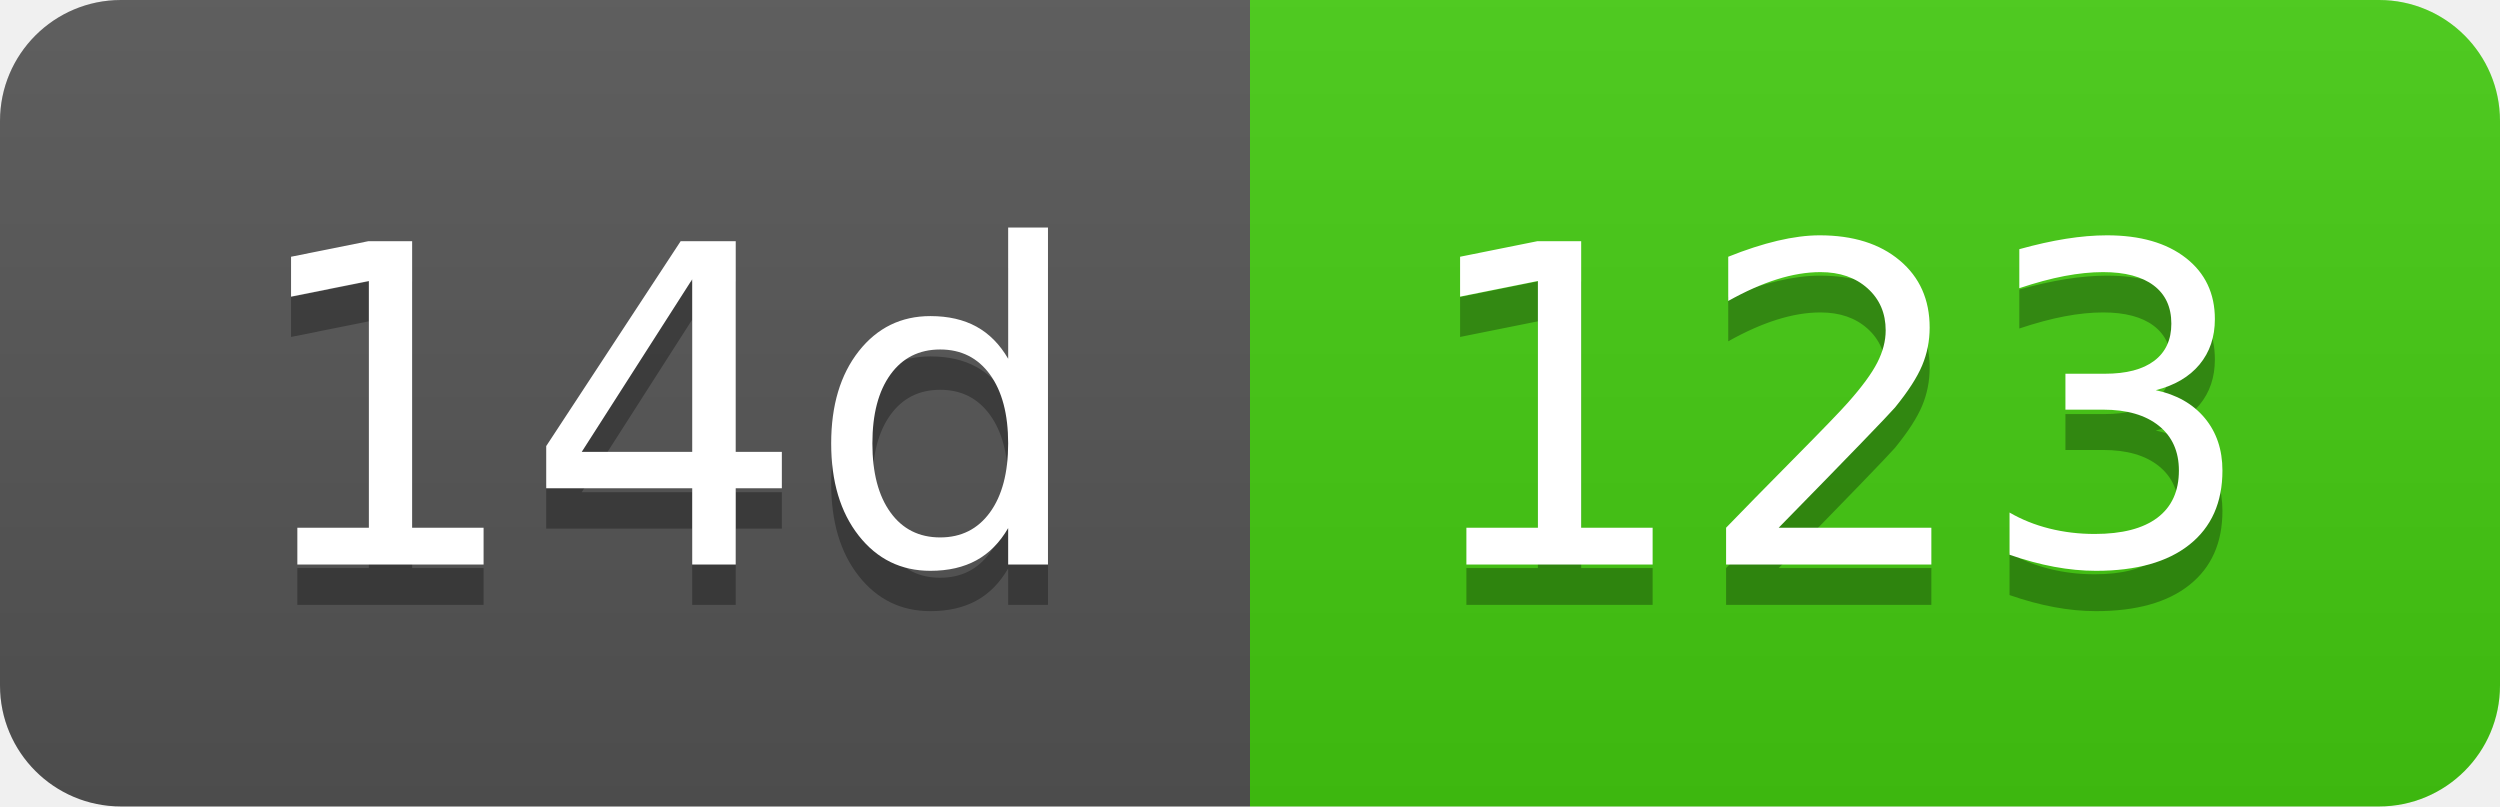
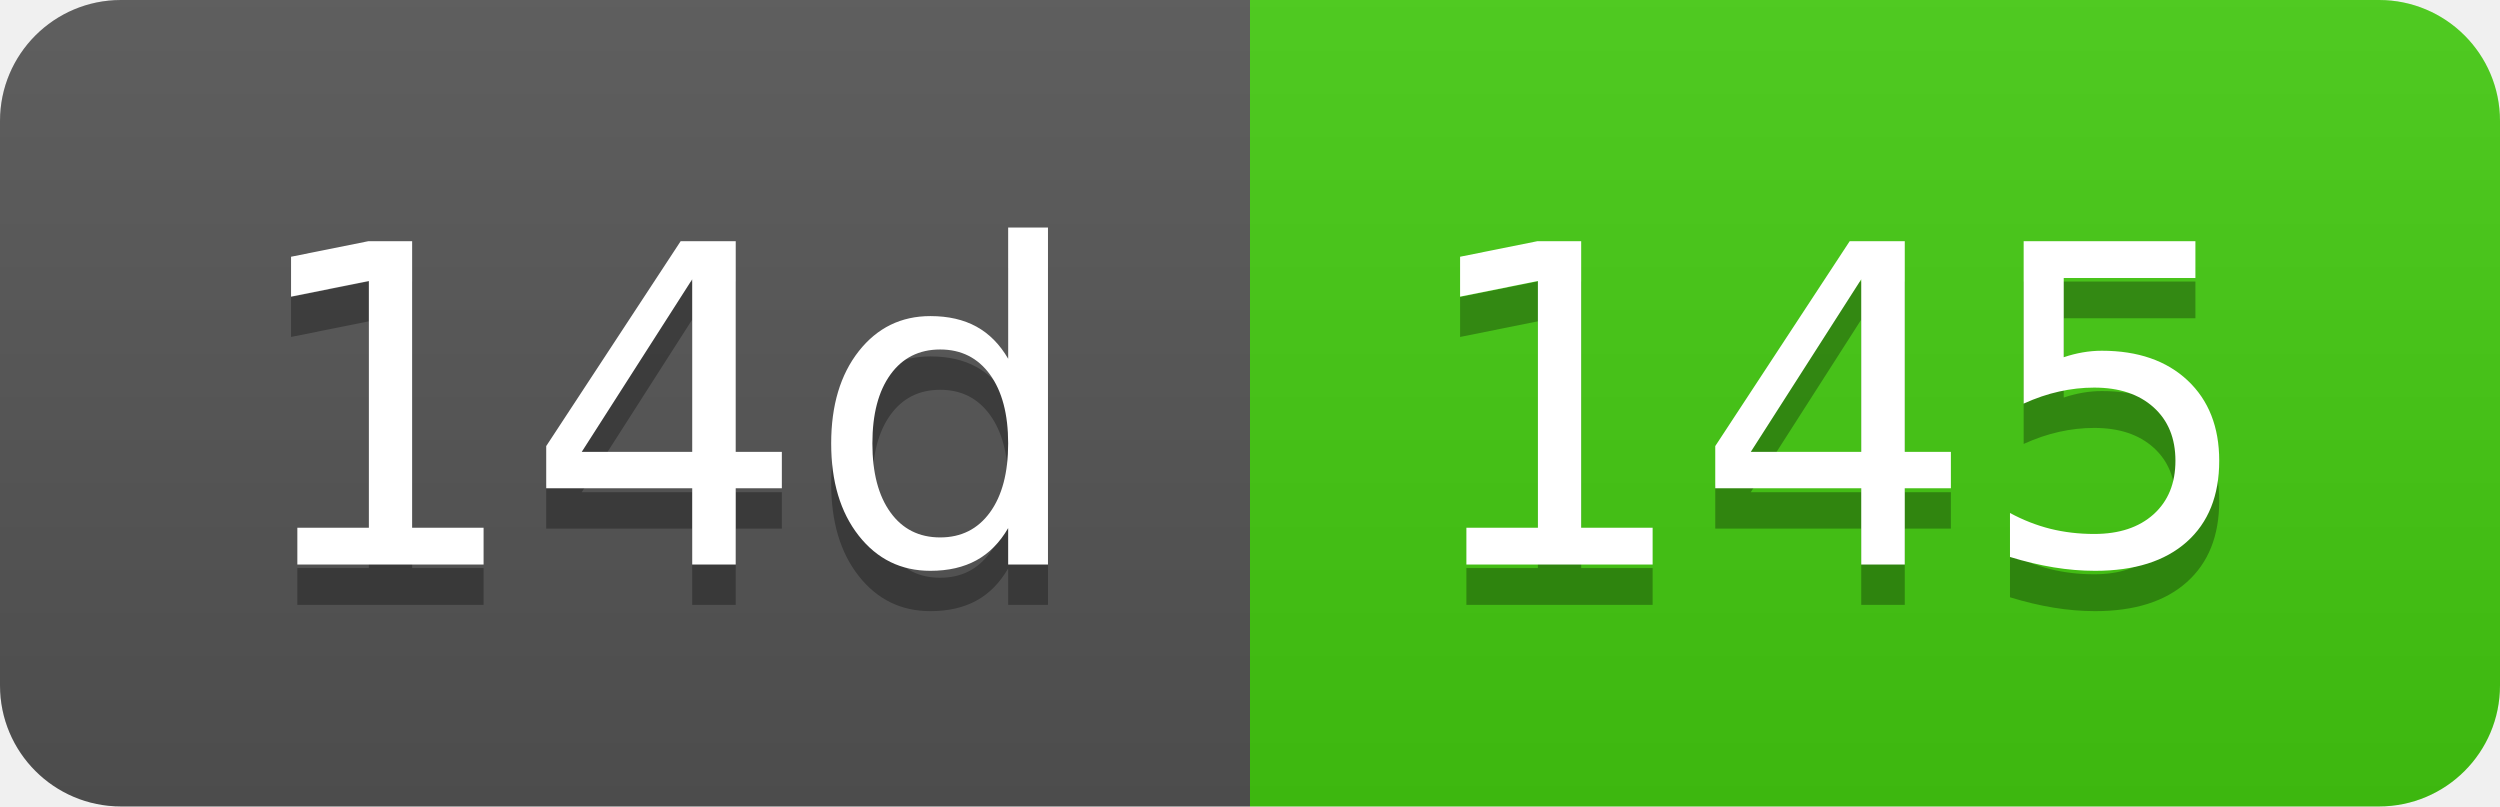
- <svg xmlns="http://www.w3.org/2000/svg" width="62" height="20" role="img" aria-label="14d: 123">
+ <svg xmlns="http://www.w3.org/2000/svg" width="62" height="20" role="img" aria-label="14d: 145">
  <linearGradient id="s" x2="0" y2="100%">
    <stop offset="0" stop-color="#bbb" stop-opacity=".1" />
    <stop offset="1" stop-opacity=".1" />
  </linearGradient>
  <clipPath id="r">
    <rect width="62" height="20" rx="3" fill="#fff" />
  </clipPath>
  <g clip-path="url(#r)">
    <rect width="31" height="20" fill="#555" />
    <rect x="31" width="31" height="20" fill="#4c1" />
    <rect width="62" height="20" fill="url(#s)" />
  </g>
  <g fill="#fff" text-anchor="middle" font-family="Verdana,Geneva,DejaVu Sans,sans-serif" text-rendering="geometricPrecision" font-size="110">
    <text aria-hidden="true" x="165" y="150" fill="#010101" fill-opacity=".3" transform="scale(.1)" textLength="210">14d</text>
    <text x="165" y="140" transform="scale(.1)" fill="#fff" textLength="210">14d</text>
-     <text aria-hidden="true" x="455" y="150" fill="#010101" fill-opacity=".3" transform="scale(.1)" textLength="210">123</text>
-     <text x="455" y="140" transform="scale(.1)" fill="#fff" textLength="210">123</text>
+     <text aria-hidden="true" x="455" y="150" fill="#010101" fill-opacity=".3" transform="scale(.1)" textLength="210">145</text>
+     <text x="455" y="140" transform="scale(.1)" fill="#fff" textLength="210">145</text>
  </g>
</svg>
